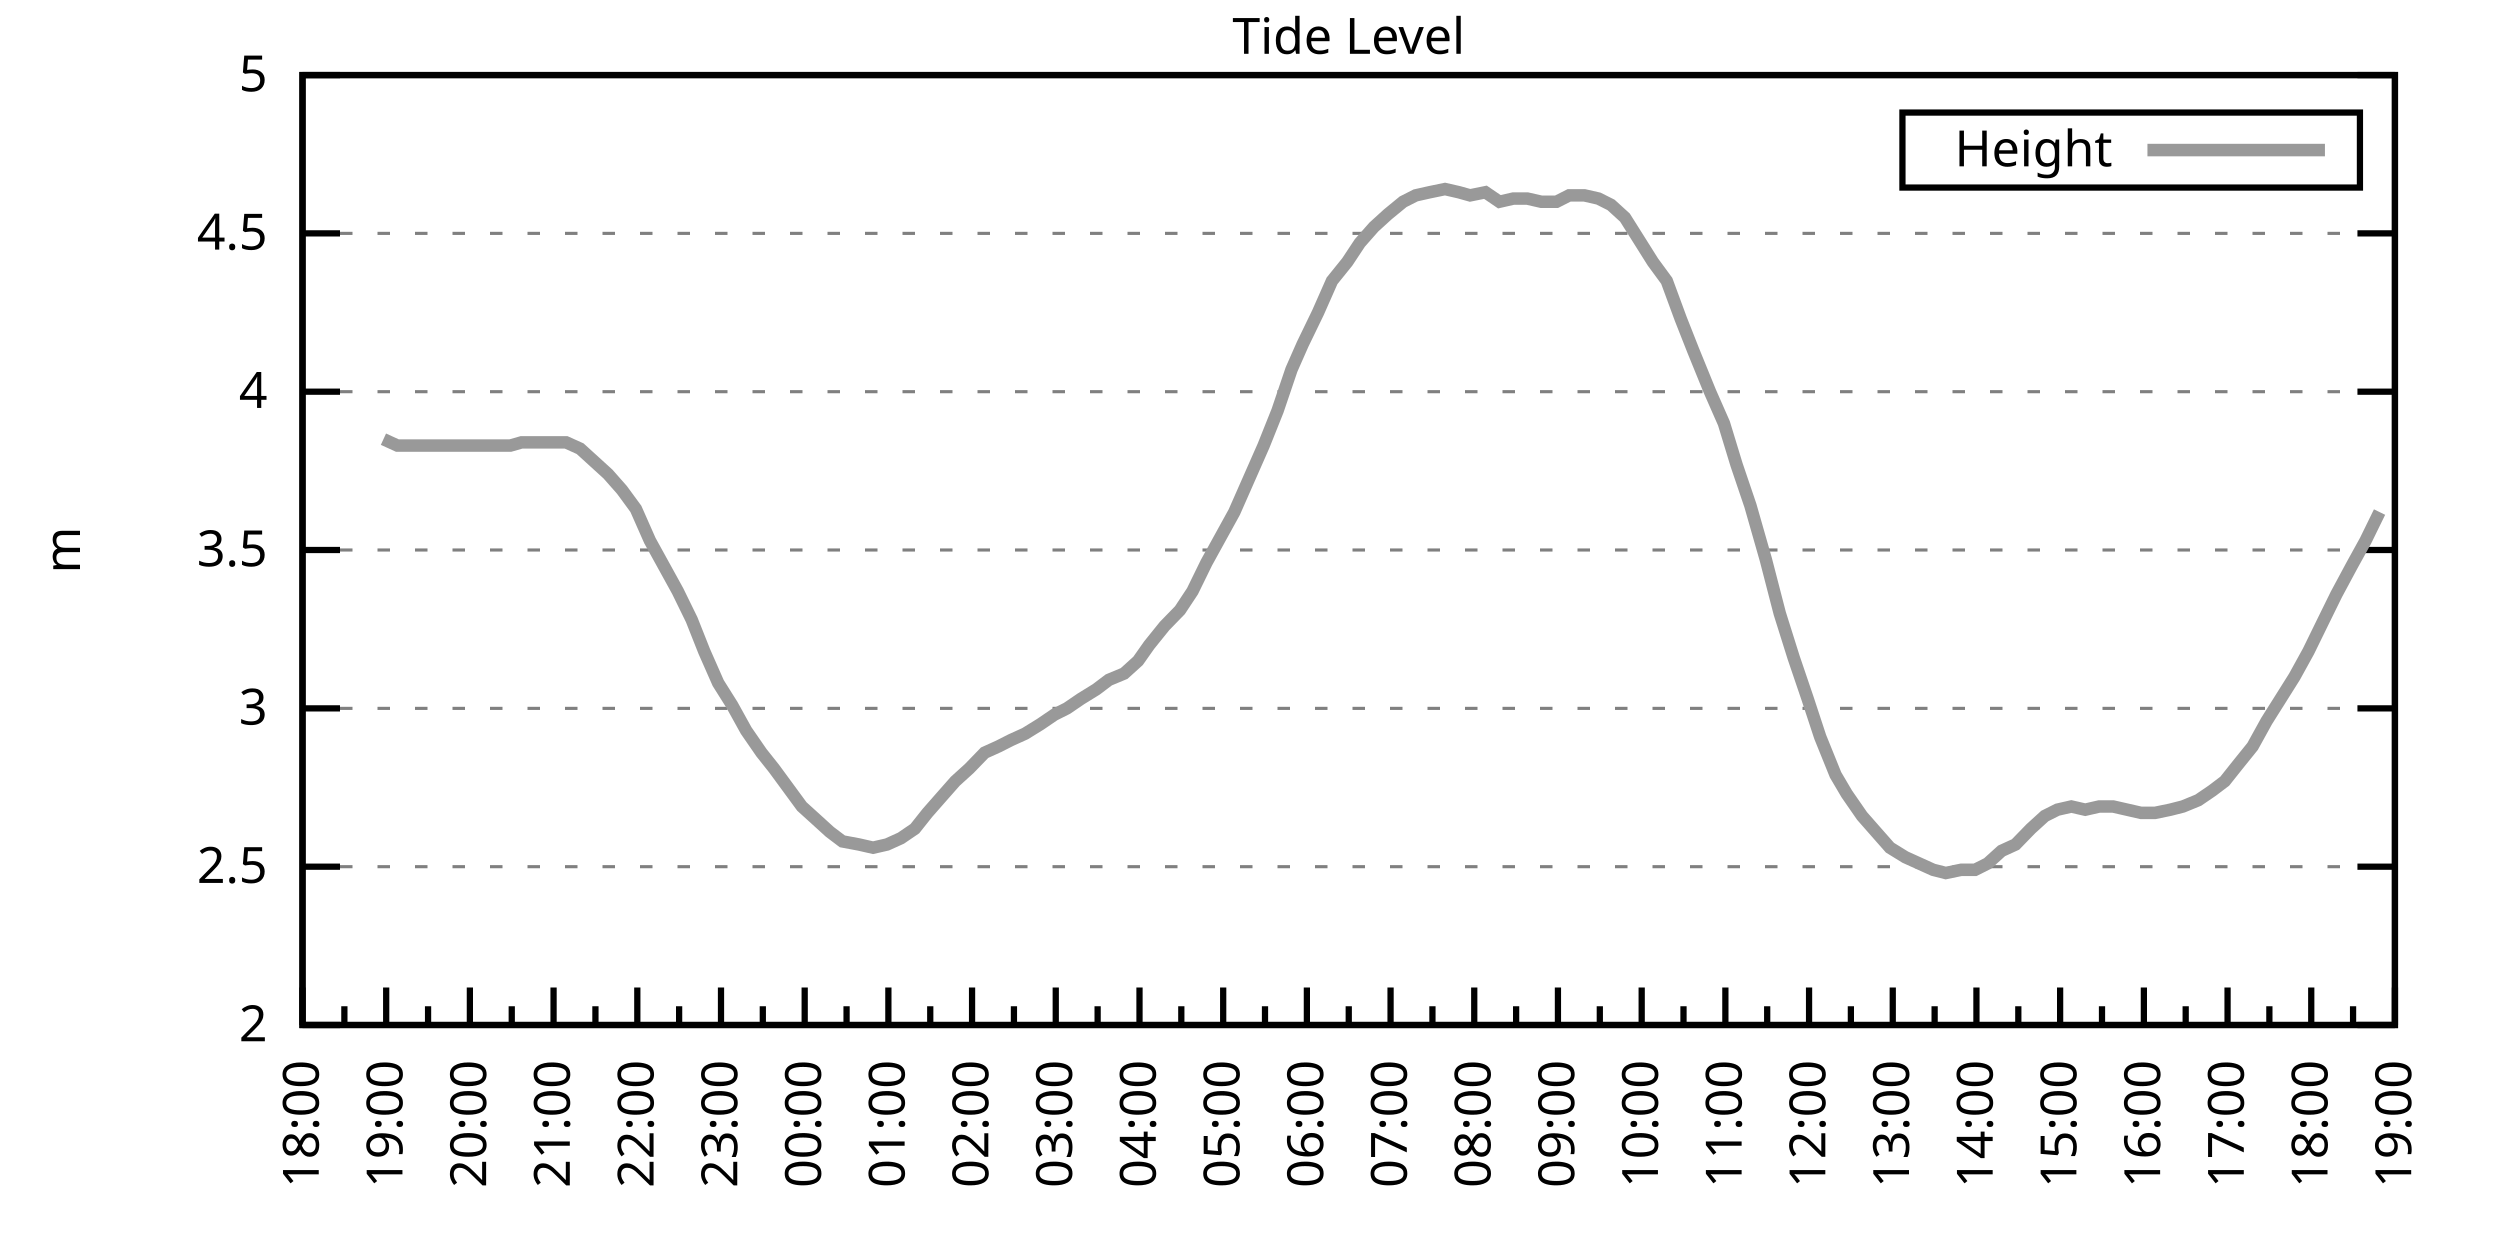
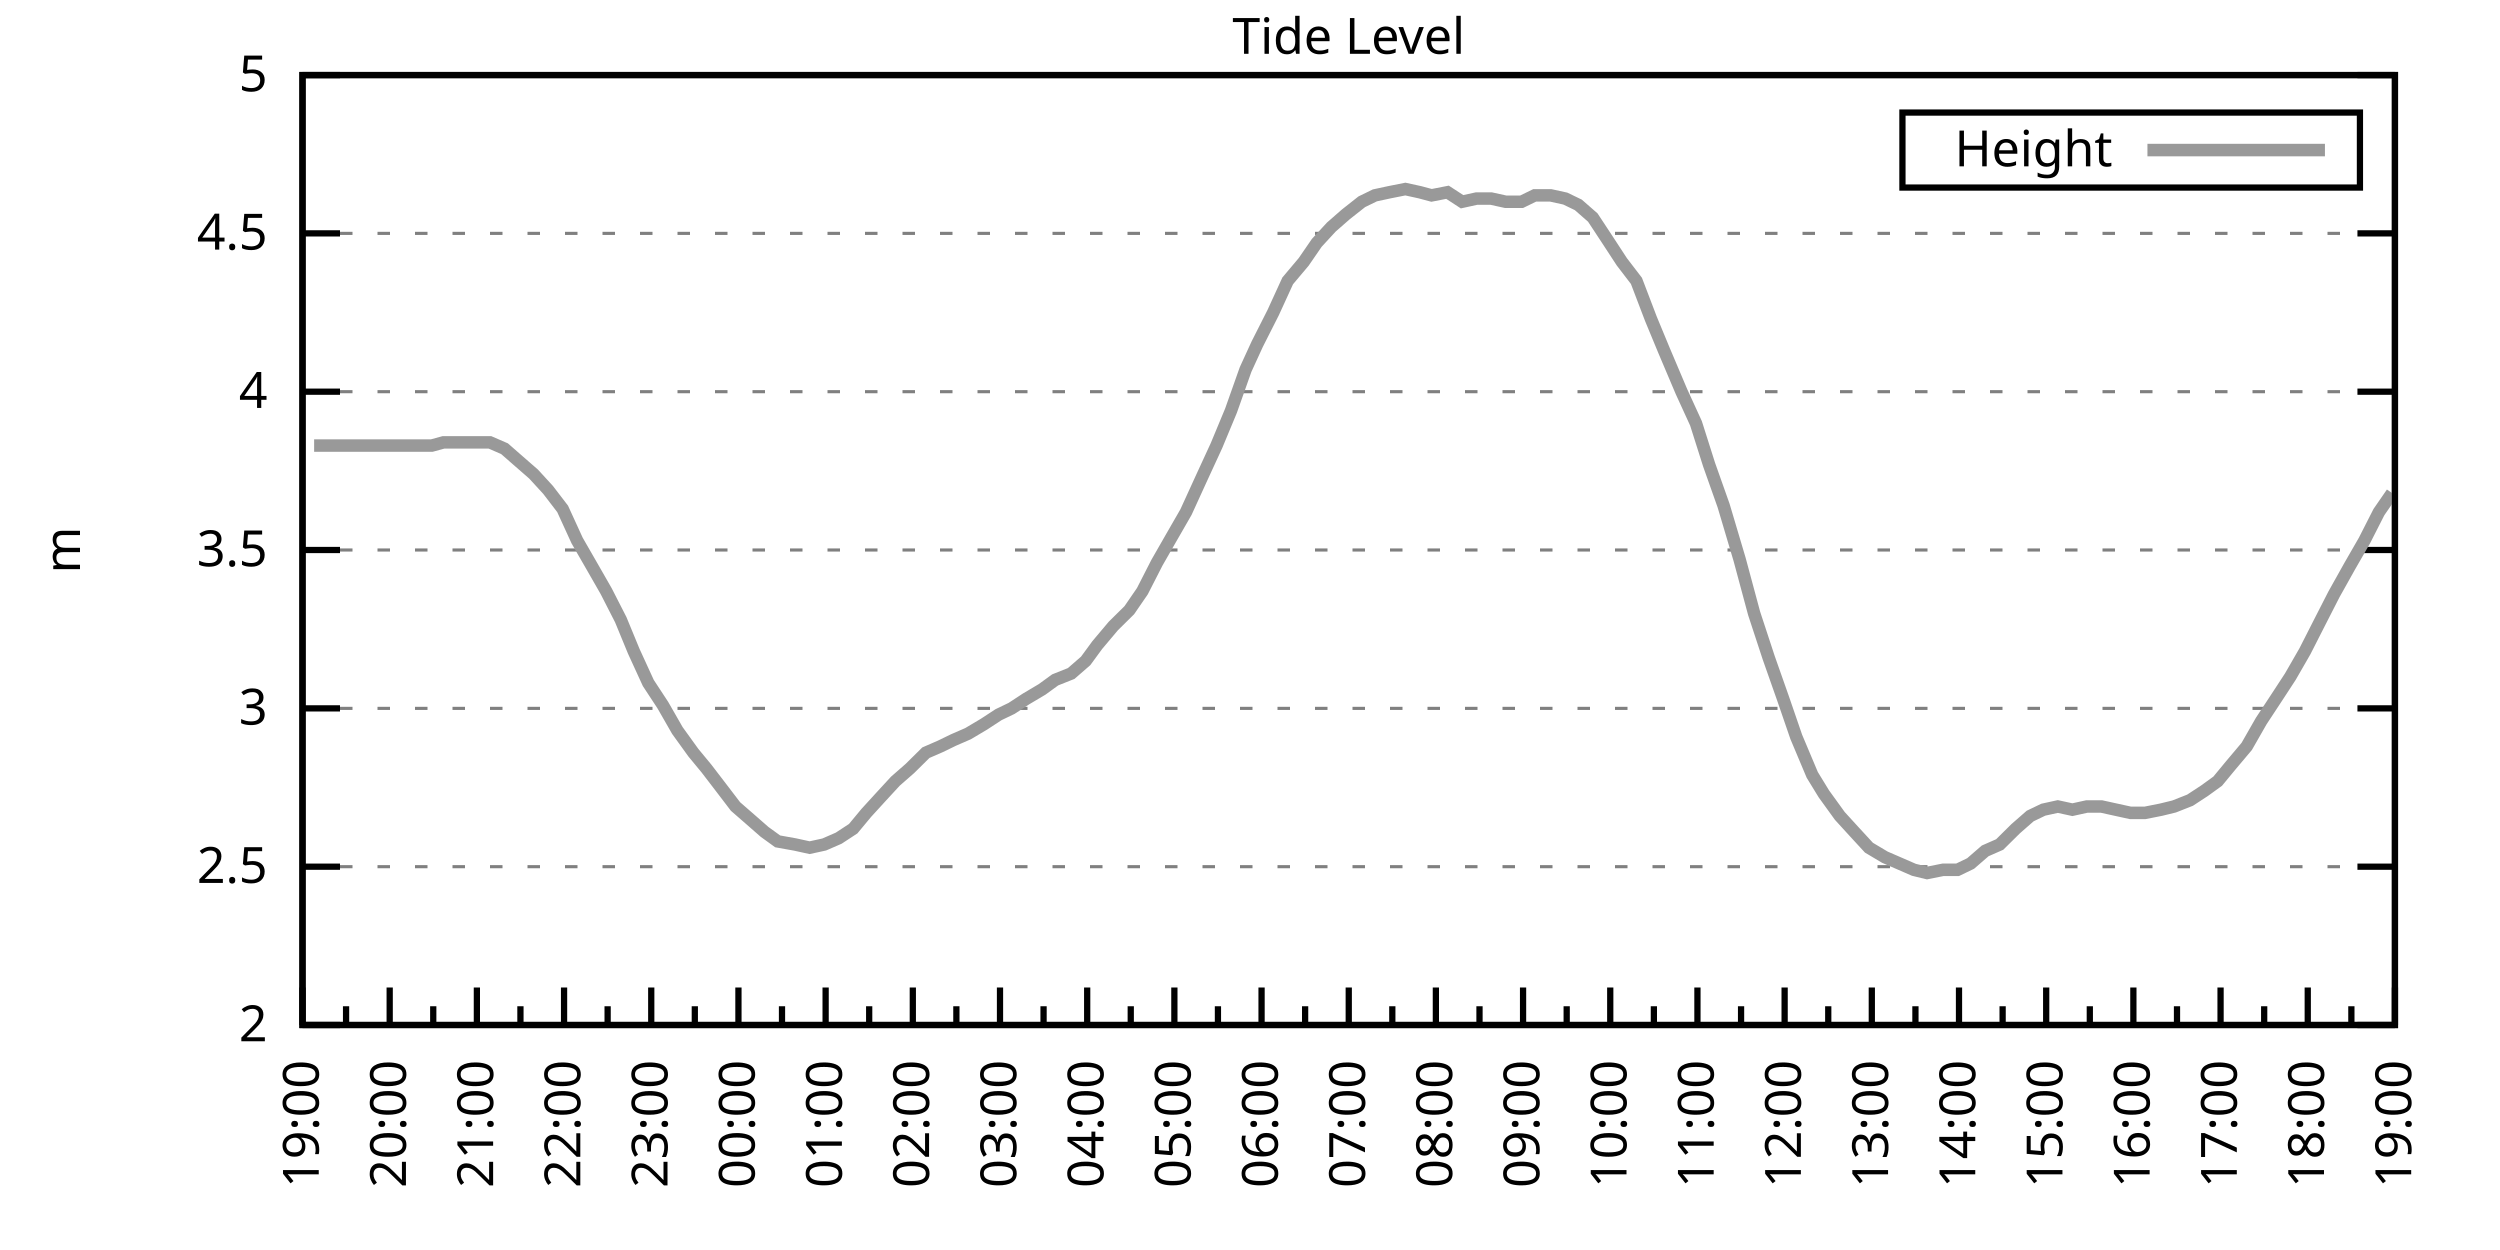
<svg xmlns="http://www.w3.org/2000/svg" xmlns:xlink="http://www.w3.org/1999/xlink" width="400" height="200" viewBox="0 0 400 200">
  <g id="gnuplot_canvas">
    <rect x="0" y="0" width="400" height="200" fill="none" />
    <defs>
      <circle id="gpDot" r="0.5" stroke-width="0.5" stroke="currentColor" />
      <path id="gpPt0" stroke-width="0.333" stroke="currentColor" d="M-1,0 h2 M0,-1 v2" />
      <path id="gpPt1" stroke-width="0.333" stroke="currentColor" d="M-1,-1 L1,1 M1,-1 L-1,1" />
      <path id="gpPt2" stroke-width="0.333" stroke="currentColor" d="M-1,0 L1,0 M0,-1 L0,1 M-1,-1 L1,1 M-1,1 L1,-1" />
      <rect id="gpPt3" stroke-width="0.333" stroke="currentColor" x="-1" y="-1" width="2" height="2" />
      <rect id="gpPt4" stroke-width="0.333" stroke="currentColor" fill="currentColor" x="-1" y="-1" width="2" height="2" />
      <circle id="gpPt5" stroke-width="0.333" stroke="currentColor" cx="0" cy="0" r="1" />
      <use xlink:href="#gpPt5" id="gpPt6" fill="currentColor" stroke="none" />
      <path id="gpPt7" stroke-width="0.333" stroke="currentColor" d="M0,-1.33 L-1.33,0.67 L1.33,0.67 z" />
      <use xlink:href="#gpPt7" id="gpPt8" fill="currentColor" stroke="none" />
      <use xlink:href="#gpPt7" id="gpPt9" stroke="currentColor" transform="rotate(180)" />
      <use xlink:href="#gpPt9" id="gpPt10" fill="currentColor" stroke="none" />
      <use xlink:href="#gpPt3" id="gpPt11" stroke="currentColor" transform="rotate(45)" />
      <use xlink:href="#gpPt11" id="gpPt12" fill="currentColor" stroke="none" />
      <path id="gpPt13" stroke-width="0.333" stroke="currentColor" d="M0,1.330 L1.265,0.411 L0.782,-1.067 L-0.782,-1.076 L-1.265,0.411 z" />
      <use xlink:href="#gpPt13" id="gpPt14" fill="currentColor" stroke="none" />
      <filter id="textbox" filterUnits="objectBoundingBox" x="0" y="0" height="1" width="1">
        <feFlood flood-color="white" flood-opacity="1" result="bgnd" />
        <feComposite in="SourceGraphic" in2="bgnd" operator="atop" />
      </filter>
      <filter id="greybox" filterUnits="objectBoundingBox" x="0" y="0" height="1" width="1">
        <feFlood flood-color="lightgrey" flood-opacity="1" result="grey" />
        <feComposite in="SourceGraphic" in2="grey" operator="atop" />
      </filter>
    </defs>
    <g fill="none" color="white" stroke="currentColor" stroke-width="1.00" stroke-linecap="butt" stroke-linejoin="miter">
</g>
    <g fill="none" color="black" stroke="currentColor" stroke-width="1.00" stroke-linecap="butt" stroke-linejoin="miter">
      <g stroke="none" shape-rendering="crispEdges">
        <polygon fill="rgb(255, 255, 255)" points="48.40,164.00 383.18,164.00 383.18,12.02 48.40,12.02 " />
      </g>
    </g>
    <g fill="none" color="black" stroke="currentColor" stroke-width="1.00" stroke-linecap="butt" stroke-linejoin="miter">
</g>
    <g fill="none" color="black" stroke="black" stroke-width="0.50" stroke-linecap="butt" stroke-linejoin="miter">
</g>
    <g fill="none" color="gray" stroke="currentColor" stroke-width="0.50" stroke-linecap="butt" stroke-linejoin="miter">
      <path stroke="gray" stroke-dasharray="2,4" class="gridline" d="M48.40,164.00 L383.19,164.00  " />
    </g>
    <g fill="none" color="gray" stroke="gray" stroke-width="1.00" stroke-linecap="butt" stroke-linejoin="miter">
</g>
    <g fill="none" color="black" stroke="currentColor" stroke-width="1.00" stroke-linecap="butt" stroke-linejoin="miter">
      <path stroke="black" d="M48.40,164.00 L54.40,164.00 M383.19,164.00 L377.19,164.00  " />
      <g transform="translate(42.80,166.60)" stroke="none" fill="black" font-family="Sans" font-size="8.00" text-anchor="end">
        <text>
          <tspan font-family="Sans"> 2</tspan>
        </text>
      </g>
    </g>
    <g fill="none" color="black" stroke="currentColor" stroke-width="1.00" stroke-linecap="butt" stroke-linejoin="miter">
</g>
    <g fill="none" color="black" stroke="black" stroke-width="0.50" stroke-linecap="butt" stroke-linejoin="miter">
</g>
    <g fill="none" color="gray" stroke="currentColor" stroke-width="0.50" stroke-linecap="butt" stroke-linejoin="miter">
      <path stroke="gray" stroke-dasharray="2,4" class="gridline" d="M48.40,138.67 L383.19,138.67  " />
    </g>
    <g fill="none" color="gray" stroke="gray" stroke-width="1.00" stroke-linecap="butt" stroke-linejoin="miter">
</g>
    <g fill="none" color="black" stroke="currentColor" stroke-width="1.00" stroke-linecap="butt" stroke-linejoin="miter">
      <path stroke="black" d="M48.40,138.67 L54.40,138.67 M383.19,138.67 L377.19,138.67  " />
      <g transform="translate(42.80,141.27)" stroke="none" fill="black" font-family="Sans" font-size="8.00" text-anchor="end">
        <text>
          <tspan font-family="Sans"> 2.5</tspan>
        </text>
      </g>
    </g>
    <g fill="none" color="black" stroke="currentColor" stroke-width="1.00" stroke-linecap="butt" stroke-linejoin="miter">
</g>
    <g fill="none" color="black" stroke="black" stroke-width="0.50" stroke-linecap="butt" stroke-linejoin="miter">
</g>
    <g fill="none" color="gray" stroke="currentColor" stroke-width="0.50" stroke-linecap="butt" stroke-linejoin="miter">
      <path stroke="gray" stroke-dasharray="2,4" class="gridline" d="M48.40,113.34 L383.19,113.34  " />
    </g>
    <g fill="none" color="gray" stroke="gray" stroke-width="1.00" stroke-linecap="butt" stroke-linejoin="miter">
</g>
    <g fill="none" color="black" stroke="currentColor" stroke-width="1.00" stroke-linecap="butt" stroke-linejoin="miter">
      <path stroke="black" d="M48.40,113.34 L54.40,113.34 M383.19,113.34 L377.19,113.34  " />
      <g transform="translate(42.80,115.94)" stroke="none" fill="black" font-family="Sans" font-size="8.00" text-anchor="end">
        <text>
          <tspan font-family="Sans"> 3</tspan>
        </text>
      </g>
    </g>
    <g fill="none" color="black" stroke="currentColor" stroke-width="1.00" stroke-linecap="butt" stroke-linejoin="miter">
</g>
    <g fill="none" color="black" stroke="black" stroke-width="0.50" stroke-linecap="butt" stroke-linejoin="miter">
</g>
    <g fill="none" color="gray" stroke="currentColor" stroke-width="0.50" stroke-linecap="butt" stroke-linejoin="miter">
      <path stroke="gray" stroke-dasharray="2,4" class="gridline" d="M48.40,88.00 L383.19,88.00  " />
    </g>
    <g fill="none" color="gray" stroke="gray" stroke-width="1.00" stroke-linecap="butt" stroke-linejoin="miter">
</g>
    <g fill="none" color="black" stroke="currentColor" stroke-width="1.00" stroke-linecap="butt" stroke-linejoin="miter">
      <path stroke="black" d="M48.40,88.00 L54.40,88.00 M383.19,88.00 L377.19,88.00  " />
      <g transform="translate(42.80,90.60)" stroke="none" fill="black" font-family="Sans" font-size="8.00" text-anchor="end">
        <text>
          <tspan font-family="Sans"> 3.5</tspan>
        </text>
      </g>
    </g>
    <g fill="none" color="black" stroke="currentColor" stroke-width="1.00" stroke-linecap="butt" stroke-linejoin="miter">
</g>
    <g fill="none" color="black" stroke="black" stroke-width="0.50" stroke-linecap="butt" stroke-linejoin="miter">
</g>
    <g fill="none" color="gray" stroke="currentColor" stroke-width="0.50" stroke-linecap="butt" stroke-linejoin="miter">
      <path stroke="gray" stroke-dasharray="2,4" class="gridline" d="M48.40,62.67 L383.19,62.67  " />
    </g>
    <g fill="none" color="gray" stroke="gray" stroke-width="1.00" stroke-linecap="butt" stroke-linejoin="miter">
</g>
    <g fill="none" color="black" stroke="currentColor" stroke-width="1.00" stroke-linecap="butt" stroke-linejoin="miter">
      <path stroke="black" d="M48.40,62.67 L54.40,62.67 M383.19,62.67 L377.19,62.67  " />
      <g transform="translate(42.80,65.27)" stroke="none" fill="black" font-family="Sans" font-size="8.00" text-anchor="end">
        <text>
          <tspan font-family="Sans"> 4</tspan>
        </text>
      </g>
    </g>
    <g fill="none" color="black" stroke="currentColor" stroke-width="1.00" stroke-linecap="butt" stroke-linejoin="miter">
</g>
    <g fill="none" color="black" stroke="black" stroke-width="0.50" stroke-linecap="butt" stroke-linejoin="miter">
</g>
    <g fill="none" color="gray" stroke="currentColor" stroke-width="0.50" stroke-linecap="butt" stroke-linejoin="miter">
      <path stroke="gray" stroke-dasharray="2,4" class="gridline" d="M48.40,37.34 L383.19,37.34  " />
    </g>
    <g fill="none" color="gray" stroke="gray" stroke-width="1.00" stroke-linecap="butt" stroke-linejoin="miter">
</g>
    <g fill="none" color="black" stroke="currentColor" stroke-width="1.00" stroke-linecap="butt" stroke-linejoin="miter">
      <path stroke="black" d="M48.40,37.34 L54.40,37.34 M383.19,37.34 L377.19,37.34  " />
      <g transform="translate(42.80,39.94)" stroke="none" fill="black" font-family="Sans" font-size="8.00" text-anchor="end">
        <text>
          <tspan font-family="Sans"> 4.5</tspan>
        </text>
      </g>
    </g>
    <g fill="none" color="black" stroke="currentColor" stroke-width="1.00" stroke-linecap="butt" stroke-linejoin="miter">
</g>
    <g fill="none" color="black" stroke="black" stroke-width="0.50" stroke-linecap="butt" stroke-linejoin="miter">
</g>
    <g fill="none" color="gray" stroke="currentColor" stroke-width="0.50" stroke-linecap="butt" stroke-linejoin="miter">
      <path stroke="gray" stroke-dasharray="2,4" class="gridline" d="M48.40,12.01 L383.19,12.01  " />
    </g>
    <g fill="none" color="gray" stroke="gray" stroke-width="1.00" stroke-linecap="butt" stroke-linejoin="miter">
</g>
    <g fill="none" color="black" stroke="currentColor" stroke-width="1.00" stroke-linecap="butt" stroke-linejoin="miter">
      <path stroke="black" d="M48.40,12.01 L54.40,12.01 M383.19,12.01 L377.19,12.01  " />
      <g transform="translate(42.80,14.61)" stroke="none" fill="black" font-family="Sans" font-size="8.00" text-anchor="end">
        <text>
          <tspan font-family="Sans"> 5</tspan>
        </text>
      </g>
    </g>
    <g fill="none" color="black" stroke="currentColor" stroke-width="1.00" stroke-linecap="butt" stroke-linejoin="miter">
      <path stroke="black" d="M48.40,164.00 L48.40,158.00  " />
      <g transform="translate(51.00,169.60) rotate(270)" stroke="none" fill="black" font-family="Sans" font-size="8.00" text-anchor="end">
        <text>
+           <tspan font-family="Sans">19:00</tspan>
+         </text>
+       </g>
+     </g>
+     <g fill="none" color="black" stroke="currentColor" stroke-width="1.00" stroke-linecap="butt" stroke-linejoin="miter">
+       <path stroke="black" d="M55.37,164.00 L55.37,161.00 M62.35,164.00 L62.35,158.00  " />
+       <g transform="translate(64.95,169.60) rotate(270)" stroke="none" fill="black" font-family="Sans" font-size="8.00" text-anchor="end">
+         <text>
+           <tspan font-family="Sans">20:00</tspan>
+         </text>
+       </g>
+     </g>
+     <g fill="none" color="black" stroke="currentColor" stroke-width="1.00" stroke-linecap="butt" stroke-linejoin="miter">
+       <path stroke="black" d="M69.32,164.00 L69.32,161.00 M76.30,164.00 L76.30,158.00  " />
+       <g transform="translate(78.90,169.60) rotate(270)" stroke="none" fill="black" font-family="Sans" font-size="8.00" text-anchor="end">
+         <text>
+           <tspan font-family="Sans">21:00</tspan>
+         </text>
+       </g>
+     </g>
+     <g fill="none" color="black" stroke="currentColor" stroke-width="1.00" stroke-linecap="butt" stroke-linejoin="miter">
+       <path stroke="black" d="M83.27,164.00 L83.27,161.00 M90.25,164.00 L90.25,158.00  " />
+       <g transform="translate(92.85,169.60) rotate(270)" stroke="none" fill="black" font-family="Sans" font-size="8.00" text-anchor="end">
+         <text>
+           <tspan font-family="Sans">22:00</tspan>
+         </text>
+       </g>
+     </g>
+     <g fill="none" color="black" stroke="currentColor" stroke-width="1.00" stroke-linecap="butt" stroke-linejoin="miter">
+       <path stroke="black" d="M97.22,164.00 L97.22,161.00 M104.20,164.00 L104.20,158.00  " />
+       <g transform="translate(106.80,169.60) rotate(270)" stroke="none" fill="black" font-family="Sans" font-size="8.00" text-anchor="end">
+         <text>
+           <tspan font-family="Sans">23:00</tspan>
+         </text>
+       </g>
+     </g>
+     <g fill="none" color="black" stroke="currentColor" stroke-width="1.00" stroke-linecap="butt" stroke-linejoin="miter">
+       <path stroke="black" d="M111.17,164.00 L111.17,161.00 M118.15,164.00 L118.15,158.00  " />
+       <g transform="translate(120.75,169.60) rotate(270)" stroke="none" fill="black" font-family="Sans" font-size="8.00" text-anchor="end">
+         <text>
+           <tspan font-family="Sans">00:00</tspan>
+         </text>
+       </g>
+     </g>
+     <g fill="none" color="black" stroke="currentColor" stroke-width="1.00" stroke-linecap="butt" stroke-linejoin="miter">
+       <path stroke="black" d="M125.12,164.00 L125.12,161.00 M132.10,164.00 L132.10,158.00  " />
+       <g transform="translate(134.70,169.60) rotate(270)" stroke="none" fill="black" font-family="Sans" font-size="8.00" text-anchor="end">
+         <text>
+           <tspan font-family="Sans">01:00</tspan>
+         </text>
+       </g>
+     </g>
+     <g fill="none" color="black" stroke="currentColor" stroke-width="1.00" stroke-linecap="butt" stroke-linejoin="miter">
+       <path stroke="black" d="M139.07,164.00 L139.07,161.00 M146.05,164.00 L146.05,158.00  " />
+       <g transform="translate(148.65,169.60) rotate(270)" stroke="none" fill="black" font-family="Sans" font-size="8.00" text-anchor="end">
+         <text>
+           <tspan font-family="Sans">02:00</tspan>
+         </text>
+       </g>
+     </g>
+     <g fill="none" color="black" stroke="currentColor" stroke-width="1.00" stroke-linecap="butt" stroke-linejoin="miter">
+       <path stroke="black" d="M153.02,164.00 L153.02,161.00 M160.00,164.00 L160.00,158.00  " />
+       <g transform="translate(162.60,169.60) rotate(270)" stroke="none" fill="black" font-family="Sans" font-size="8.00" text-anchor="end">
+         <text>
+           <tspan font-family="Sans">03:00</tspan>
+         </text>
+       </g>
+     </g>
+     <g fill="none" color="black" stroke="currentColor" stroke-width="1.00" stroke-linecap="butt" stroke-linejoin="miter">
+       <path stroke="black" d="M166.97,164.00 L166.97,161.00 M173.95,164.00 L173.95,158.00  " />
+       <g transform="translate(176.55,169.60) rotate(270)" stroke="none" fill="black" font-family="Sans" font-size="8.00" text-anchor="end">
+         <text>
+           <tspan font-family="Sans">04:00</tspan>
+         </text>
+       </g>
+     </g>
+     <g fill="none" color="black" stroke="currentColor" stroke-width="1.00" stroke-linecap="butt" stroke-linejoin="miter">
+       <path stroke="black" d="M180.92,164.00 L180.92,161.00 M187.90,164.00 L187.90,158.00  " />
+       <g transform="translate(190.50,169.60) rotate(270)" stroke="none" fill="black" font-family="Sans" font-size="8.00" text-anchor="end">
+         <text>
+           <tspan font-family="Sans">05:00</tspan>
+         </text>
+       </g>
+     </g>
+     <g fill="none" color="black" stroke="currentColor" stroke-width="1.00" stroke-linecap="butt" stroke-linejoin="miter">
+       <path stroke="black" d="M194.87,164.00 L194.87,161.00 M201.85,164.00 L201.85,158.00  " />
+       <g transform="translate(204.45,169.60) rotate(270)" stroke="none" fill="black" font-family="Sans" font-size="8.00" text-anchor="end">
+         <text>
+           <tspan font-family="Sans">06:00</tspan>
+         </text>
+       </g>
+     </g>
+     <g fill="none" color="black" stroke="currentColor" stroke-width="1.00" stroke-linecap="butt" stroke-linejoin="miter">
+       <path stroke="black" d="M208.82,164.00 L208.82,161.00 M215.80,164.00 L215.80,158.00  " />
+       <g transform="translate(218.40,169.60) rotate(270)" stroke="none" fill="black" font-family="Sans" font-size="8.00" text-anchor="end">
+         <text>
+           <tspan font-family="Sans">07:00</tspan>
+         </text>
+       </g>
+     </g>
+     <g fill="none" color="black" stroke="currentColor" stroke-width="1.00" stroke-linecap="butt" stroke-linejoin="miter">
+       <path stroke="black" d="M222.77,164.00 L222.77,161.00 M229.74,164.00 L229.74,158.00  " />
+       <g transform="translate(232.34,169.60) rotate(270)" stroke="none" fill="black" font-family="Sans" font-size="8.00" text-anchor="end">
+         <text>
+           <tspan font-family="Sans">08:00</tspan>
+         </text>
+       </g>
+     </g>
+     <g fill="none" color="black" stroke="currentColor" stroke-width="1.00" stroke-linecap="butt" stroke-linejoin="miter">
+       <path stroke="black" d="M236.72,164.00 L236.72,161.00 M243.69,164.00 L243.69,158.00  " />
+       <g transform="translate(246.29,169.60) rotate(270)" stroke="none" fill="black" font-family="Sans" font-size="8.00" text-anchor="end">
+         <text>
+           <tspan font-family="Sans">09:00</tspan>
+         </text>
+       </g>
+     </g>
+     <g fill="none" color="black" stroke="currentColor" stroke-width="1.00" stroke-linecap="butt" stroke-linejoin="miter">
+       <path stroke="black" d="M250.67,164.00 L250.67,161.00 M257.64,164.00 L257.64,158.00  " />
+       <g transform="translate(260.24,169.60) rotate(270)" stroke="none" fill="black" font-family="Sans" font-size="8.00" text-anchor="end">
+         <text>
+           <tspan font-family="Sans">10:00</tspan>
+         </text>
+       </g>
+     </g>
+     <g fill="none" color="black" stroke="currentColor" stroke-width="1.00" stroke-linecap="butt" stroke-linejoin="miter">
+       <path stroke="black" d="M264.62,164.00 L264.62,161.00 M271.59,164.00 L271.59,158.00  " />
+       <g transform="translate(274.19,169.60) rotate(270)" stroke="none" fill="black" font-family="Sans" font-size="8.00" text-anchor="end">
+         <text>
+           <tspan font-family="Sans">11:00</tspan>
+         </text>
+       </g>
+     </g>
+     <g fill="none" color="black" stroke="currentColor" stroke-width="1.00" stroke-linecap="butt" stroke-linejoin="miter">
+       <path stroke="black" d="M278.57,164.00 L278.57,161.00 M285.54,164.00 L285.54,158.00  " />
+       <g transform="translate(288.14,169.60) rotate(270)" stroke="none" fill="black" font-family="Sans" font-size="8.00" text-anchor="end">
+         <text>
+           <tspan font-family="Sans">12:00</tspan>
+         </text>
+       </g>
+     </g>
+     <g fill="none" color="black" stroke="currentColor" stroke-width="1.00" stroke-linecap="butt" stroke-linejoin="miter">
+       <path stroke="black" d="M292.52,164.00 L292.52,161.00 M299.49,164.00 L299.49,158.00  " />
+       <g transform="translate(302.09,169.60) rotate(270)" stroke="none" fill="black" font-family="Sans" font-size="8.00" text-anchor="end">
+         <text>
+           <tspan font-family="Sans">13:00</tspan>
+         </text>
+       </g>
+     </g>
+     <g fill="none" color="black" stroke="currentColor" stroke-width="1.00" stroke-linecap="butt" stroke-linejoin="miter">
+       <path stroke="black" d="M306.47,164.00 L306.47,161.00 M313.44,164.00 L313.44,158.00  " />
+       <g transform="translate(316.04,169.60) rotate(270)" stroke="none" fill="black" font-family="Sans" font-size="8.00" text-anchor="end">
+         <text>
+           <tspan font-family="Sans">14:00</tspan>
+         </text>
+       </g>
+     </g>
+     <g fill="none" color="black" stroke="currentColor" stroke-width="1.00" stroke-linecap="butt" stroke-linejoin="miter">
+       <path stroke="black" d="M320.42,164.00 L320.42,161.00 M327.39,164.00 L327.39,158.00  " />
+       <g transform="translate(329.99,169.60) rotate(270)" stroke="none" fill="black" font-family="Sans" font-size="8.00" text-anchor="end">
+         <text>
+           <tspan font-family="Sans">15:00</tspan>
+         </text>
+       </g>
+     </g>
+     <g fill="none" color="black" stroke="currentColor" stroke-width="1.00" stroke-linecap="butt" stroke-linejoin="miter">
+       <path stroke="black" d="M334.37,164.00 L334.37,161.00 M341.34,164.00 L341.34,158.00  " />
+       <g transform="translate(343.94,169.60) rotate(270)" stroke="none" fill="black" font-family="Sans" font-size="8.00" text-anchor="end">
+         <text>
+           <tspan font-family="Sans">16:00</tspan>
+         </text>
+       </g>
+     </g>
+     <g fill="none" color="black" stroke="currentColor" stroke-width="1.00" stroke-linecap="butt" stroke-linejoin="miter">
+       <path stroke="black" d="M348.32,164.00 L348.32,161.00 M355.29,164.00 L355.29,158.00  " />
+       <g transform="translate(357.89,169.60) rotate(270)" stroke="none" fill="black" font-family="Sans" font-size="8.00" text-anchor="end">
+         <text>
+           <tspan font-family="Sans">17:00</tspan>
+         </text>
+       </g>
+     </g>
+     <g fill="none" color="black" stroke="currentColor" stroke-width="1.00" stroke-linecap="butt" stroke-linejoin="miter">
+       <path stroke="black" d="M362.27,164.00 L362.27,161.00 M369.24,164.00 L369.24,158.00  " />
+       <g transform="translate(371.84,169.60) rotate(270)" stroke="none" fill="black" font-family="Sans" font-size="8.00" text-anchor="end">
+         <text>
          <tspan font-family="Sans">18:00</tspan>
        </text>
      </g>
    </g>
    <g fill="none" color="black" stroke="currentColor" stroke-width="1.00" stroke-linecap="butt" stroke-linejoin="miter">
-       <path stroke="black" d="M55.10,164.00 L55.10,161.00 M61.79,164.00 L61.79,158.00  " />
-       <g transform="translate(64.39,169.60) rotate(270)" stroke="none" fill="black" font-family="Sans" font-size="8.00" text-anchor="end">
-         <text>
-           <tspan font-family="Sans">19:00</tspan>
-         </text>
-       </g>
-     </g>
-     <g fill="none" color="black" stroke="currentColor" stroke-width="1.00" stroke-linecap="butt" stroke-linejoin="miter">
-       <path stroke="black" d="M68.49,164.00 L68.49,161.00 M75.18,164.00 L75.18,158.00  " />
-       <g transform="translate(77.78,169.60) rotate(270)" stroke="none" fill="black" font-family="Sans" font-size="8.00" text-anchor="end">
-         <text>
-           <tspan font-family="Sans">20:00</tspan>
-         </text>
-       </g>
-     </g>
-     <g fill="none" color="black" stroke="currentColor" stroke-width="1.00" stroke-linecap="butt" stroke-linejoin="miter">
-       <path stroke="black" d="M81.88,164.00 L81.88,161.00 M88.57,164.00 L88.57,158.00  " />
-       <g transform="translate(91.17,169.60) rotate(270)" stroke="none" fill="black" font-family="Sans" font-size="8.00" text-anchor="end">
-         <text>
-           <tspan font-family="Sans">21:00</tspan>
-         </text>
-       </g>
-     </g>
-     <g fill="none" color="black" stroke="currentColor" stroke-width="1.00" stroke-linecap="butt" stroke-linejoin="miter">
-       <path stroke="black" d="M95.27,164.00 L95.27,161.00 M101.97,164.00 L101.97,158.00  " />
-       <g transform="translate(104.57,169.60) rotate(270)" stroke="none" fill="black" font-family="Sans" font-size="8.00" text-anchor="end">
-         <text>
-           <tspan font-family="Sans">22:00</tspan>
-         </text>
-       </g>
-     </g>
-     <g fill="none" color="black" stroke="currentColor" stroke-width="1.00" stroke-linecap="butt" stroke-linejoin="miter">
-       <path stroke="black" d="M108.66,164.00 L108.66,161.00 M115.36,164.00 L115.36,158.00  " />
-       <g transform="translate(117.96,169.60) rotate(270)" stroke="none" fill="black" font-family="Sans" font-size="8.00" text-anchor="end">
-         <text>
-           <tspan font-family="Sans">23:00</tspan>
-         </text>
-       </g>
-     </g>
-     <g fill="none" color="black" stroke="currentColor" stroke-width="1.00" stroke-linecap="butt" stroke-linejoin="miter">
-       <path stroke="black" d="M122.05,164.00 L122.05,161.00 M128.75,164.00 L128.75,158.00  " />
-       <g transform="translate(131.35,169.60) rotate(270)" stroke="none" fill="black" font-family="Sans" font-size="8.00" text-anchor="end">
-         <text>
-           <tspan font-family="Sans">00:00</tspan>
-         </text>
-       </g>
-     </g>
-     <g fill="none" color="black" stroke="currentColor" stroke-width="1.00" stroke-linecap="butt" stroke-linejoin="miter">
-       <path stroke="black" d="M135.45,164.00 L135.45,161.00 M142.14,164.00 L142.14,158.00  " />
-       <g transform="translate(144.74,169.60) rotate(270)" stroke="none" fill="black" font-family="Sans" font-size="8.00" text-anchor="end">
-         <text>
-           <tspan font-family="Sans">01:00</tspan>
-         </text>
-       </g>
-     </g>
-     <g fill="none" color="black" stroke="currentColor" stroke-width="1.00" stroke-linecap="butt" stroke-linejoin="miter">
-       <path stroke="black" d="M148.84,164.00 L148.84,161.00 M155.53,164.00 L155.53,158.00  " />
-       <g transform="translate(158.13,169.60) rotate(270)" stroke="none" fill="black" font-family="Sans" font-size="8.00" text-anchor="end">
-         <text>
-           <tspan font-family="Sans">02:00</tspan>
-         </text>
-       </g>
-     </g>
-     <g fill="none" color="black" stroke="currentColor" stroke-width="1.00" stroke-linecap="butt" stroke-linejoin="miter">
-       <path stroke="black" d="M162.23,164.00 L162.23,161.00 M168.92,164.00 L168.92,158.00  " />
-       <g transform="translate(171.52,169.60) rotate(270)" stroke="none" fill="black" font-family="Sans" font-size="8.00" text-anchor="end">
-         <text>
-           <tspan font-family="Sans">03:00</tspan>
-         </text>
-       </g>
-     </g>
-     <g fill="none" color="black" stroke="currentColor" stroke-width="1.00" stroke-linecap="butt" stroke-linejoin="miter">
-       <path stroke="black" d="M175.62,164.00 L175.62,161.00 M182.32,164.00 L182.32,158.00  " />
-       <g transform="translate(184.92,169.60) rotate(270)" stroke="none" fill="black" font-family="Sans" font-size="8.00" text-anchor="end">
-         <text>
-           <tspan font-family="Sans">04:00</tspan>
-         </text>
-       </g>
-     </g>
-     <g fill="none" color="black" stroke="currentColor" stroke-width="1.00" stroke-linecap="butt" stroke-linejoin="miter">
-       <path stroke="black" d="M189.01,164.00 L189.01,161.00 M195.71,164.00 L195.71,158.00  " />
-       <g transform="translate(198.31,169.60) rotate(270)" stroke="none" fill="black" font-family="Sans" font-size="8.00" text-anchor="end">
-         <text>
-           <tspan font-family="Sans">05:00</tspan>
-         </text>
-       </g>
-     </g>
-     <g fill="none" color="black" stroke="currentColor" stroke-width="1.00" stroke-linecap="butt" stroke-linejoin="miter">
-       <path stroke="black" d="M202.40,164.00 L202.40,161.00 M209.10,164.00 L209.10,158.00  " />
-       <g transform="translate(211.70,169.60) rotate(270)" stroke="none" fill="black" font-family="Sans" font-size="8.00" text-anchor="end">
-         <text>
-           <tspan font-family="Sans">06:00</tspan>
-         </text>
-       </g>
-     </g>
-     <g fill="none" color="black" stroke="currentColor" stroke-width="1.00" stroke-linecap="butt" stroke-linejoin="miter">
-       <path stroke="black" d="M215.80,164.00 L215.80,161.00 M222.49,164.00 L222.49,158.00  " />
-       <g transform="translate(225.09,169.60) rotate(270)" stroke="none" fill="black" font-family="Sans" font-size="8.00" text-anchor="end">
-         <text>
-           <tspan font-family="Sans">07:00</tspan>
-         </text>
-       </g>
-     </g>
-     <g fill="none" color="black" stroke="currentColor" stroke-width="1.00" stroke-linecap="butt" stroke-linejoin="miter">
-       <path stroke="black" d="M229.19,164.00 L229.19,161.00 M235.88,164.00 L235.88,158.00  " />
-       <g transform="translate(238.48,169.60) rotate(270)" stroke="none" fill="black" font-family="Sans" font-size="8.00" text-anchor="end">
-         <text>
-           <tspan font-family="Sans">08:00</tspan>
-         </text>
-       </g>
-     </g>
-     <g fill="none" color="black" stroke="currentColor" stroke-width="1.00" stroke-linecap="butt" stroke-linejoin="miter">
-       <path stroke="black" d="M242.58,164.00 L242.58,161.00 M249.27,164.00 L249.27,158.00  " />
-       <g transform="translate(251.87,169.60) rotate(270)" stroke="none" fill="black" font-family="Sans" font-size="8.00" text-anchor="end">
-         <text>
-           <tspan font-family="Sans">09:00</tspan>
-         </text>
-       </g>
-     </g>
-     <g fill="none" color="black" stroke="currentColor" stroke-width="1.00" stroke-linecap="butt" stroke-linejoin="miter">
-       <path stroke="black" d="M255.97,164.00 L255.97,161.00 M262.67,164.00 L262.67,158.00  " />
-       <g transform="translate(265.27,169.60) rotate(270)" stroke="none" fill="black" font-family="Sans" font-size="8.00" text-anchor="end">
-         <text>
-           <tspan font-family="Sans">10:00</tspan>
-         </text>
-       </g>
-     </g>
-     <g fill="none" color="black" stroke="currentColor" stroke-width="1.00" stroke-linecap="butt" stroke-linejoin="miter">
-       <path stroke="black" d="M269.36,164.00 L269.36,161.00 M276.06,164.00 L276.06,158.00  " />
-       <g transform="translate(278.66,169.60) rotate(270)" stroke="none" fill="black" font-family="Sans" font-size="8.00" text-anchor="end">
-         <text>
-           <tspan font-family="Sans">11:00</tspan>
-         </text>
-       </g>
-     </g>
-     <g fill="none" color="black" stroke="currentColor" stroke-width="1.00" stroke-linecap="butt" stroke-linejoin="miter">
-       <path stroke="black" d="M282.75,164.00 L282.75,161.00 M289.45,164.00 L289.45,158.00  " />
-       <g transform="translate(292.05,169.60) rotate(270)" stroke="none" fill="black" font-family="Sans" font-size="8.00" text-anchor="end">
-         <text>
-           <tspan font-family="Sans">12:00</tspan>
-         </text>
-       </g>
-     </g>
-     <g fill="none" color="black" stroke="currentColor" stroke-width="1.00" stroke-linecap="butt" stroke-linejoin="miter">
-       <path stroke="black" d="M296.14,164.00 L296.14,161.00 M302.84,164.00 L302.84,158.00  " />
-       <g transform="translate(305.44,169.60) rotate(270)" stroke="none" fill="black" font-family="Sans" font-size="8.00" text-anchor="end">
-         <text>
-           <tspan font-family="Sans">13:00</tspan>
-         </text>
-       </g>
-     </g>
-     <g fill="none" color="black" stroke="currentColor" stroke-width="1.00" stroke-linecap="butt" stroke-linejoin="miter">
-       <path stroke="black" d="M309.54,164.00 L309.54,161.00 M316.23,164.00 L316.23,158.00  " />
-       <g transform="translate(318.83,169.60) rotate(270)" stroke="none" fill="black" font-family="Sans" font-size="8.00" text-anchor="end">
-         <text>
-           <tspan font-family="Sans">14:00</tspan>
-         </text>
-       </g>
-     </g>
-     <g fill="none" color="black" stroke="currentColor" stroke-width="1.00" stroke-linecap="butt" stroke-linejoin="miter">
-       <path stroke="black" d="M322.93,164.00 L322.93,161.00 M329.62,164.00 L329.62,158.00  " />
-       <g transform="translate(332.22,169.60) rotate(270)" stroke="none" fill="black" font-family="Sans" font-size="8.00" text-anchor="end">
-         <text>
-           <tspan font-family="Sans">15:00</tspan>
-         </text>
-       </g>
-     </g>
-     <g fill="none" color="black" stroke="currentColor" stroke-width="1.00" stroke-linecap="butt" stroke-linejoin="miter">
-       <path stroke="black" d="M336.32,164.00 L336.32,161.00 M343.02,164.00 L343.02,158.00  " />
-       <g transform="translate(345.62,169.60) rotate(270)" stroke="none" fill="black" font-family="Sans" font-size="8.00" text-anchor="end">
-         <text>
-           <tspan font-family="Sans">16:00</tspan>
-         </text>
-       </g>
-     </g>
-     <g fill="none" color="black" stroke="currentColor" stroke-width="1.00" stroke-linecap="butt" stroke-linejoin="miter">
-       <path stroke="black" d="M349.71,164.00 L349.71,161.00 M356.41,164.00 L356.41,158.00  " />
-       <g transform="translate(359.01,169.60) rotate(270)" stroke="none" fill="black" font-family="Sans" font-size="8.00" text-anchor="end">
-         <text>
-           <tspan font-family="Sans">17:00</tspan>
-         </text>
-       </g>
-     </g>
-     <g fill="none" color="black" stroke="currentColor" stroke-width="1.00" stroke-linecap="butt" stroke-linejoin="miter">
-       <path stroke="black" d="M363.10,164.00 L363.10,161.00 M369.80,164.00 L369.80,158.00  " />
-       <g transform="translate(372.40,169.60) rotate(270)" stroke="none" fill="black" font-family="Sans" font-size="8.00" text-anchor="end">
-         <text>
-           <tspan font-family="Sans">18:00</tspan>
-         </text>
-       </g>
-     </g>
-     <g fill="none" color="black" stroke="currentColor" stroke-width="1.00" stroke-linecap="butt" stroke-linejoin="miter">
-       <path stroke="black" d="M376.49,164.00 L376.49,161.00 M383.19,164.00 L383.19,158.00  " />
+       <path stroke="black" d="M376.22,164.00 L376.22,161.00 M383.19,164.00 L383.19,158.00  " />
      <g transform="translate(385.79,169.60) rotate(270)" stroke="none" fill="black" font-family="Sans" font-size="8.00" text-anchor="end">
        <text>
          <tspan font-family="Sans">19:00</tspan>
        </text>
      </g>
    </g>
    <g fill="none" color="black" stroke="currentColor" stroke-width="1.00" stroke-linecap="butt" stroke-linejoin="miter">
</g>
    <g fill="none" color="black" stroke="currentColor" stroke-width="1.00" stroke-linecap="butt" stroke-linejoin="miter">
      <path stroke="black" d="M48.40,12.01 L48.40,164.00 L383.19,164.00 L383.19,12.01 L48.40,12.01 Z  " />
    </g>
    <g fill="none" color="black" stroke="currentColor" stroke-width="1.00" stroke-linecap="butt" stroke-linejoin="miter">
      <g transform="translate(12.80,88.01) rotate(270)" stroke="none" fill="black" font-family="Sans" font-size="8.00" text-anchor="middle">
        <text>
          <tspan font-family="Sans">m</tspan>
        </text>
      </g>
    </g>
    <g fill="none" color="black" stroke="currentColor" stroke-width="1.00" stroke-linecap="butt" stroke-linejoin="miter">
</g>
    <g fill="none" color="black" stroke="currentColor" stroke-width="1.00" stroke-linecap="butt" stroke-linejoin="miter">
      <path stroke="black" d="M304.39,30.01 L304.39,18.01 L377.59,18.01 L377.59,30.01 L304.39,30.01 Z  " />
    </g>
    <g id="Tide_level_plot_1">
      <g fill="none" color="white" stroke="black" stroke-width="2.00" stroke-linecap="butt" stroke-linejoin="miter">
</g>
      <g fill="none" color="black" stroke="currentColor" stroke-width="2.00" stroke-linecap="butt" stroke-linejoin="miter">
        <g transform="translate(337.99,26.61)" stroke="none" fill="black" font-family="Sans" font-size="8.00" text-anchor="end">
          <text>
            <tspan font-family="Sans">Height</tspan>
          </text>
        </g>
      </g>
      <g fill="none" color="black" stroke="currentColor" stroke-width="2.00" stroke-linecap="butt" stroke-linejoin="miter">
-         <path stroke="rgb(153, 153, 153)" d="M343.59,24.01 L371.99,24.01 M61.35,70.27 L63.58,71.29 L65.81,71.29 L68.04,71.29 L70.50,71.29 L72.73,71.29   L74.74,71.29 L77.19,71.29 L79.42,71.29 L81.66,71.29 L83.44,70.78 L85.90,70.78 L88.13,70.78 L90.58,70.78   L92.82,71.79 L95.05,73.82 L97.28,75.85 L99.51,78.38 L101.74,81.42 L103.98,86.49 L106.21,90.54 L108.44,94.59   L110.67,99.15 L112.68,104.22 L114.91,109.28 L117.14,112.83 L119.38,116.88 L121.83,120.43 L123.84,122.96 L126.07,126.00   L128.30,129.04 L130.54,131.07 L132.77,133.10 L134.78,134.62 L137.45,135.12 L139.69,135.63 L141.92,135.12 L144.15,134.11   L146.38,132.59 L148.39,130.06 L150.62,127.52 L152.85,124.99 L155.09,122.96 L157.54,120.43 L159.77,119.42 L161.78,118.40   L164.01,117.39 L166.47,115.87 L168.70,114.35 L170.71,113.34 L172.94,111.82 L175.40,110.30 L177.41,108.78 L179.86,107.76   L182.09,105.74 L183.88,103.20 L186.33,100.16 L188.79,97.63 L190.80,94.59 L193.03,90.03 L195.26,85.98 L197.49,81.93   L199.95,76.35 L202.18,71.29 L204.41,65.71 L206.64,59.13 L208.43,55.07 L210.88,50.01 L213.12,44.94 L215.57,41.90   L217.58,38.86 L219.81,36.33 L222.04,34.30 L224.50,32.28 L226.51,31.26 L228.74,30.76 L231.20,30.25 L233.43,30.76   L235.21,31.26 L237.67,30.76 L239.90,32.28 L242.13,31.77 L244.36,31.77 L246.60,32.28 L249.05,32.28 L251.06,31.26   L253.51,31.26 L255.75,31.77 L257.76,32.78 L259.99,34.81 L262.22,38.35 L264.45,41.90 L266.68,44.94 L268.92,51.02   L270.92,56.09 L273.60,62.67 L275.83,67.74 L277.84,74.33 L280.07,80.91 L282.53,89.52 L284.76,98.14 L286.99,105.23   L289.23,111.82 L291.23,117.90 L293.69,123.98 L295.48,127.02 L297.93,130.56 L300.16,133.10 L302.39,135.63 L304.85,137.15   L307.08,138.16 L309.31,139.17 L311.32,139.68 L313.78,139.17 L316.01,139.17 L318.02,138.16 L320.25,136.14 L322.48,135.12   L324.94,132.59 L327.17,130.56 L329.18,129.55 L331.41,129.04 L333.64,129.55 L335.87,129.04 L338.10,129.04 L340.34,129.55   L342.57,130.06 L344.80,130.06 L347.26,129.55 L349.26,129.04 L351.72,128.03 L353.95,126.51 L355.96,124.99 L357.97,122.46   L360.42,119.42 L362.66,115.36 L364.89,111.82 L367.12,108.27 L369.35,104.22 L371.58,99.66 L373.82,95.10 L376.27,90.54   L378.50,86.49 L380.73,81.93  " />
+         <path stroke="rgb(153, 153, 153)" d="M343.59,24.01 L371.99,24.01 M50.26,71.29 L52.58,71.29 L54.91,71.29 L57.47,71.29 L59.79,71.29 L61.88,71.29   L64.44,71.29 L66.77,71.29 L69.09,71.29 L70.95,70.78 L73.51,70.78 L75.83,70.78 L78.39,70.78 L80.72,71.79   L83.04,73.82 L85.37,75.85 L87.69,78.38 L90.02,81.42 L92.34,86.49 L94.67,90.54 L96.99,94.59 L99.32,99.15   L101.41,104.22 L103.73,109.28 L106.06,112.83 L108.38,116.88 L110.94,120.43 L113.03,122.96 L115.36,126.00 L117.68,129.04   L120.01,131.07 L122.33,133.10 L124.43,134.62 L127.22,135.12 L129.54,135.63 L131.87,135.12 L134.19,134.11 L136.51,132.59   L138.61,130.06 L140.93,127.52 L143.26,124.99 L145.58,122.96 L148.14,120.43 L150.46,119.42 L152.56,118.40 L154.88,117.39   L157.44,115.87 L159.76,114.35 L161.86,113.34 L164.18,111.82 L166.74,110.30 L168.83,108.78 L171.39,107.76 L173.71,105.74   L175.57,103.20 L178.13,100.16 L180.69,97.63 L182.78,94.59 L185.11,90.03 L187.43,85.98 L189.76,81.93 L192.31,76.35   L194.64,71.29 L196.96,65.71 L199.29,59.13 L201.15,55.07 L203.71,50.01 L206.03,44.94 L208.59,41.90 L210.68,38.86   L213.01,36.33 L215.33,34.30 L217.89,32.28 L219.98,31.26 L222.30,30.76 L224.86,30.25 L227.19,30.76 L229.05,31.26   L231.60,30.76 L233.93,32.28 L236.25,31.77 L238.58,31.77 L240.90,32.28 L243.46,32.28 L245.55,31.26 L248.11,31.26   L250.44,31.77 L252.53,32.78 L254.85,34.81 L257.18,38.35 L259.50,41.90 L261.83,44.94 L264.15,51.02 L266.25,56.09   L269.04,62.67 L271.36,67.74 L273.45,74.33 L275.78,80.91 L278.34,89.52 L280.66,98.14 L282.99,105.23 L285.31,111.82   L287.40,117.90 L289.96,123.98 L291.82,127.02 L294.38,130.56 L296.70,133.10 L299.03,135.63 L301.58,137.15 L303.91,138.16   L306.23,139.17 L308.33,139.68 L310.88,139.17 L313.21,139.17 L315.30,138.16 L317.63,136.14 L319.95,135.12 L322.51,132.59   L324.83,130.56 L326.93,129.55 L329.25,129.04 L331.58,129.55 L333.90,129.04 L336.23,129.04 L338.55,129.55 L340.88,130.06   L343.20,130.06 L345.76,129.55 L347.85,129.04 L350.41,128.03 L352.73,126.51 L354.83,124.99 L356.92,122.46 L359.48,119.42   L361.80,115.36 L364.13,111.82 L366.45,108.27 L368.78,104.22 L371.10,99.66 L373.43,95.10 L375.98,90.54 L378.31,86.49   L380.63,81.93 L382.73,78.89  " />
      </g>
    </g>
    <g fill="none" color="black" stroke="currentColor" stroke-width="2.00" stroke-linecap="butt" stroke-linejoin="miter">
</g>
    <g fill="none" color="black" stroke="black" stroke-width="1.00" stroke-linecap="butt" stroke-linejoin="miter">
</g>
    <g fill="none" color="black" stroke="currentColor" stroke-width="1.00" stroke-linecap="butt" stroke-linejoin="miter">
      <path stroke="black" d="M48.40,12.01 L48.40,164.00 L383.19,164.00 L383.19,12.01 L48.40,12.01 Z  " />
    </g>
    <g fill="none" color="black" stroke="currentColor" stroke-width="1.00" stroke-linecap="butt" stroke-linejoin="miter">
      <g transform="translate(215.79,8.61)" stroke="none" fill="black" font-family="Sans" font-size="8.00" text-anchor="middle">
        <text>
          <tspan font-family="Sans">Tide Level</tspan>
        </text>
      </g>
    </g>
    <g fill="none" color="black" stroke="currentColor" stroke-width="1.00" stroke-linecap="butt" stroke-linejoin="miter">
</g>
  </g>
</svg>
